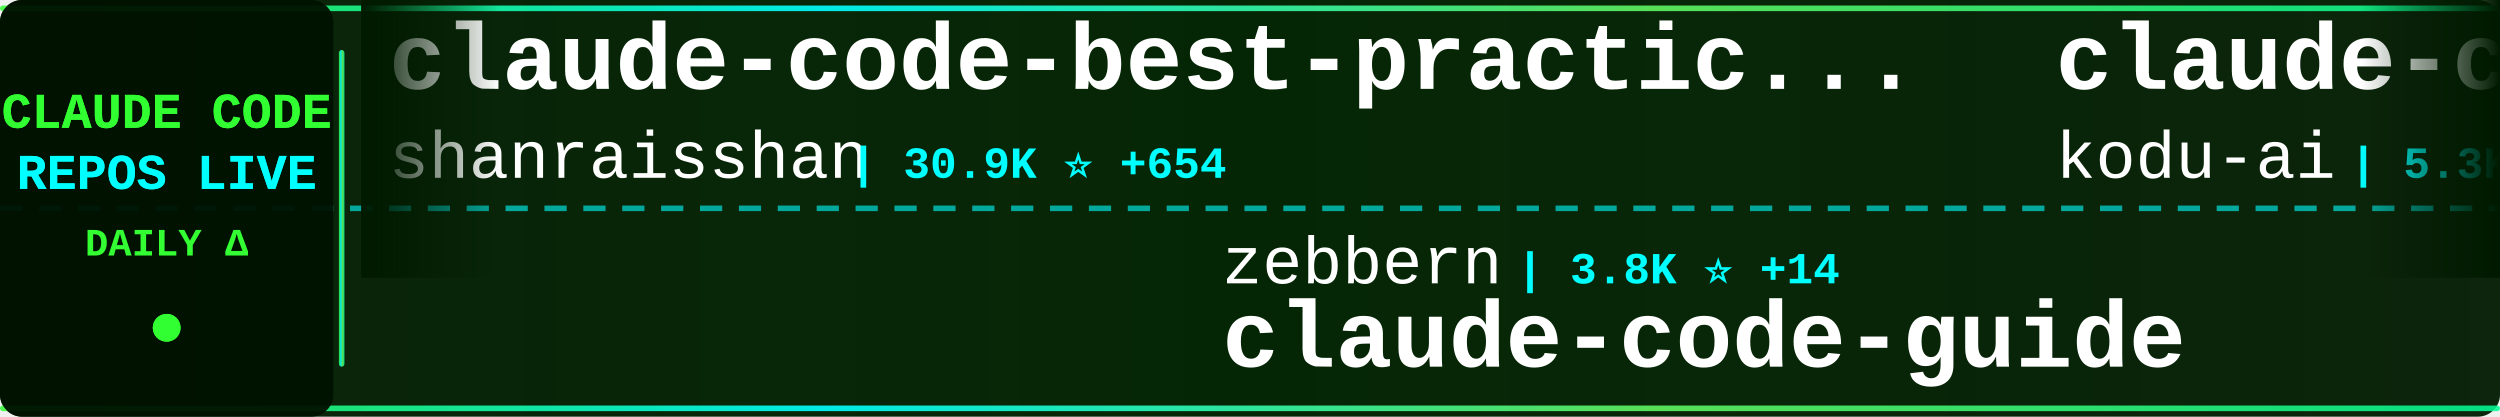
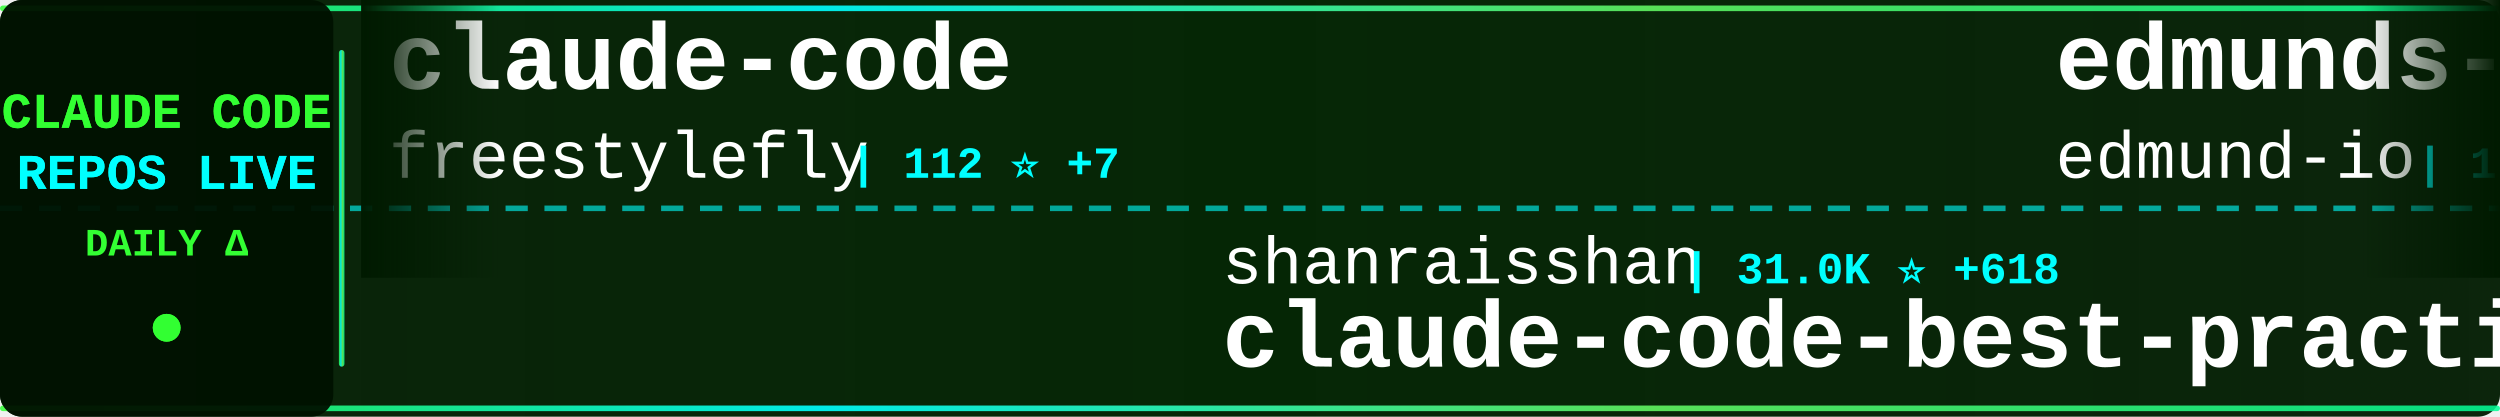
<svg xmlns="http://www.w3.org/2000/svg" width="900" height="150">
  <defs>
    <linearGradient id="tickerBg" x1="0%" y1="0%" x2="100%" y2="0%">
      <stop offset="0%" style="stop-color:#001a00;stop-opacity:0.95" />
      <stop offset="50%" style="stop-color:#002200;stop-opacity:0.98" />
      <stop offset="100%" style="stop-color:#001a00;stop-opacity:0.95" />
    </linearGradient>
    <linearGradient id="borderGrad" x1="0%" y1="0%" x2="100%" y2="0%">
      <stop offset="0%" style="stop-color:#33ff33;stop-opacity:0.85">
        <animate attributeName="stop-opacity" values="0.85;1;0.85" dur="2s" repeatCount="indefinite" />
      </stop>
      <stop offset="33%" style="stop-color:#00ffff;stop-opacity:0.9">
        <animate attributeName="stop-opacity" values="0.9;1;0.9" dur="2.2s" repeatCount="indefinite" />
      </stop>
      <stop offset="66%" style="stop-color:#66ff66;stop-opacity:0.85">
        <animate attributeName="stop-opacity" values="0.85;1;0.85" dur="1.8s" repeatCount="indefinite" />
      </stop>
      <stop offset="100%" style="stop-color:#00ff99;stop-opacity:0.85">
        <animate attributeName="stop-opacity" values="0.85;1;0.85" dur="2s" repeatCount="indefinite" />
      </stop>
    </linearGradient>
    <filter id="textGlow">
      <feGaussianBlur stdDeviation="0.1" result="coloredBlur" />
      <feMerge>
        <feMergeNode in="coloredBlur" />
        <feMergeNode in="SourceGraphic" />
      </feMerge>
    </filter>
    <filter id="metricGlow">
      <feGaussianBlur stdDeviation="0.2" result="coloredBlur" />
      <feMerge>
        <feMergeNode in="coloredBlur" />
        <feMergeNode in="SourceGraphic" />
      </feMerge>
    </filter>
    <linearGradient id="leftFade" x1="0%" y1="0%" x2="100%" y2="0%">
      <stop offset="0%" style="stop-color:#001a00;stop-opacity:1" />
      <stop offset="100%" style="stop-color:#001a00;stop-opacity:0" />
    </linearGradient>
    <linearGradient id="rightFade" x1="0%" y1="0%" x2="100%" y2="0%">
      <stop offset="0%" style="stop-color:#001a00;stop-opacity:0" />
      <stop offset="100%" style="stop-color:#001a00;stop-opacity:1" />
    </linearGradient>
  </defs>
  <rect width="900" height="150" fill="url(#tickerBg)" rx="8" />
  <rect x="0" y="2" width="900" height="2" fill="url(#borderGrad)" rx="1" />
  <rect x="0" y="146" width="900" height="2" fill="url(#borderGrad)" rx="1" />
  <line x1="0" y1="75" x2="900" y2="75" stroke="#00ffff" stroke-width="2" stroke-dasharray="8 6" opacity="0.6" />
  <rect x="0" y="0" width="120" height="150" fill="#001100" opacity="0.95" rx="8" />
  <text x="60" y="46" font-family="'Courier New', monospace" font-size="18" font-weight="bold" fill="#33ff33" text-anchor="middle" filter="url(#textGlow)">
    CLAUDE CODE
  </text>
  <text x="60" y="68" font-family="'Courier New', monospace" font-size="18" font-weight="bold" fill="#00ffff" text-anchor="middle" filter="url(#textGlow)">
    REPOS LIVE
  </text>
  <text x="60" y="92" font-family="'Courier New', monospace" font-size="14" font-weight="bold" fill="#33ff33" text-anchor="middle">
    DAILY Δ
  </text>
  <circle cx="60" cy="118" r="5" fill="#33ff33" filter="url(#metricGlow)">
    <animate attributeName="r" values="4;6;4" dur="1.5s" repeatCount="indefinite" />
    <animate attributeName="opacity" values="0.6;1;0.6" dur="1.5s" repeatCount="indefinite" />
  </circle>
  <rect x="122" y="18" width="2" height="114" fill="url(#borderGrad)" rx="1" />
  <clipPath id="tickerClip">
    <rect x="130" y="0" width="770" height="150" />
  </clipPath>
  <g clip-path="url(#tickerClip)">
    <g id="tickerItems">
      <animateTransform attributeName="transform" attributeType="XML" type="translate" from="0 0" to="-3000 0" dur="54s" repeatCount="indefinite" />
      <g transform="translate(0, 0)">
-         <text x="140" y="32" font-family="'Courier New', monospace" font-size="34" font-weight="bold" fill="#ffffff">claude-code-best-practic...</text>
-         <text x="140" y="64" font-family="'Courier New', monospace" font-size="24" font-weight="normal" fill="#ffffff" opacity="1.0">shanraisshan</text>
-         <text x="306" y="64" font-family="'Courier New', monospace" font-size="16" font-weight="bold" fill="#00ffff"> | 30.9K ⭐ +654</text>
+         <text x="140" y="32" font-family="'Courier New', monospace" font-size="34" font-weight="bold" fill="#ffffff">claude-code</text>
+         <text x="140" y="64" font-family="'Courier New', monospace" font-size="24" font-weight="normal" fill="#ffffff" opacity="1.0">freestylefly</text>
+         <text x="306" y="64" font-family="'Courier New', monospace" font-size="16" font-weight="bold" fill="#00ffff"> | 112 ⭐ +7</text>
      </g>
      <g transform="translate(300, 0)">
-         <text x="140" y="102" font-family="'Courier New', monospace" font-size="24" font-weight="normal" fill="#ffffff" opacity="1.0">zebbern</text>
-         <text x="246" y="102" font-family="'Courier New', monospace" font-size="16" font-weight="bold" fill="#00ffff"> | 3.8K ⭐ +14</text>
-         <text x="140" y="132" font-family="'Courier New', monospace" font-size="34" font-weight="bold" fill="#ffffff">claude-code-guide</text>
+         <text x="140" y="102" font-family="'Courier New', monospace" font-size="24" font-weight="normal" fill="#ffffff" opacity="1.0">shanraisshan</text>
+         <text x="306" y="102" font-family="'Courier New', monospace" font-size="16" font-weight="bold" fill="#00ffff"> | 31.0K ⭐ +618</text>
+         <text x="140" y="132" font-family="'Courier New', monospace" font-size="34" font-weight="bold" fill="#ffffff">claude-code-best-practic...</text>
      </g>
      <g transform="translate(600, 0)">
-         <text x="140" y="32" font-family="'Courier New', monospace" font-size="34" font-weight="bold" fill="#ffffff">claude-coder</text>
-         <text x="140" y="64" font-family="'Courier New', monospace" font-size="24" font-weight="normal" fill="#ffffff" opacity="1.0">kodu-ai</text>
-         <text x="246" y="64" font-family="'Courier New', monospace" font-size="16" font-weight="bold" fill="#00ffff"> | 5.3K ⭐ +1</text>
+         <text x="140" y="32" font-family="'Courier New', monospace" font-size="34" font-weight="bold" fill="#ffffff">edmunds-claude-code</text>
+         <text x="140" y="64" font-family="'Courier New', monospace" font-size="24" font-weight="normal" fill="#ffffff" opacity="1.0">edmund-io</text>
+         <text x="270" y="64" font-family="'Courier New', monospace" font-size="16" font-weight="bold" fill="#00ffff"> | 1.4K ⭐ +2</text>
      </g>
      <g transform="translate(900, 0)">
-         <text x="140" y="102" font-family="'Courier New', monospace" font-size="24" font-weight="normal" fill="#ffffff" opacity="1.0">isboyjc</text>
-         <text x="246" y="102" font-family="'Courier New', monospace" font-size="16" font-weight="bold" fill="#00ffff"> | 98 ⭐ +16</text>
-         <text x="140" y="132" font-family="'Courier New', monospace" font-size="34" font-weight="bold" fill="#ffffff">claude-code</text>
+         <text x="140" y="102" font-family="'Courier New', monospace" font-size="24" font-weight="normal" fill="#ffffff" opacity="1.0">AprilNEA</text>
+         <text x="258" y="102" font-family="'Courier New', monospace" font-size="16" font-weight="bold" fill="#00ffff"> | 329 ⭐ +59</text>
+         <text x="140" y="132" font-family="'Courier New', monospace" font-size="34" font-weight="bold" fill="#ffffff">claude-code-source</text>
      </g>
      <g transform="translate(1200, 0)">
-         <text x="140" y="32" font-family="'Courier New', monospace" font-size="34" font-weight="bold" fill="#ffffff">claude-code-reverse</text>
-         <text x="140" y="64" font-family="'Courier New', monospace" font-size="24" font-weight="normal" fill="#ffffff" opacity="1.0">Yuyz0112</text>
-         <text x="258" y="64" font-family="'Courier New', monospace" font-size="16" font-weight="bold" fill="#00ffff"> | 2.3K ⭐ +8</text>
+         <text x="140" y="32" font-family="'Courier New', monospace" font-size="34" font-weight="bold" fill="#ffffff">claude-code-proxy</text>
+         <text x="140" y="64" font-family="'Courier New', monospace" font-size="24" font-weight="normal" fill="#ffffff" opacity="1.0">1rgs</text>
+         <text x="210" y="64" font-family="'Courier New', monospace" font-size="16" font-weight="bold" fill="#00ffff"> | 3.4K ⭐ +13</text>
      </g>
      <g transform="translate(1500, 0)">
-         <text x="140" y="102" font-family="'Courier New', monospace" font-size="24" font-weight="normal" fill="#ffffff" opacity="1.0">Piebald-AI</text>
-         <text x="282" y="102" font-family="'Courier New', monospace" font-size="16" font-weight="bold" fill="#00ffff"> | 8.1K ⭐ +173</text>
-         <text x="140" y="132" font-family="'Courier New', monospace" font-size="34" font-weight="bold" fill="#ffffff">claude-code-system-promp...</text>
+         <text x="140" y="102" font-family="'Courier New', monospace" font-size="24" font-weight="normal" fill="#ffffff" opacity="1.0">anthropics</text>
+         <text x="282" y="102" font-family="'Courier New', monospace" font-size="16" font-weight="bold" fill="#00ffff"> | 15.8K ⭐ +103</text>
+         <text x="140" y="132" font-family="'Courier New', monospace" font-size="34" font-weight="bold" fill="#ffffff">claude-plugins-official</text>
      </g>
      <g transform="translate(1800, 0)">
-         <text x="140" y="32" font-family="'Courier New', monospace" font-size="34" font-weight="bold" fill="#ffffff">free-claude-code</text>
-         <text x="140" y="64" font-family="'Courier New', monospace" font-size="24" font-weight="normal" fill="#ffffff" opacity="1.0">Alishahryar1</text>
-         <text x="306" y="64" font-family="'Courier New', monospace" font-size="16" font-weight="bold" fill="#00ffff"> | 1.4K ⭐ +60</text>
+         <text x="140" y="32" font-family="'Courier New', monospace" font-size="34" font-weight="bold" fill="#ffffff">claude-code-book</text>
+         <text x="140" y="64" font-family="'Courier New', monospace" font-size="24" font-weight="normal" fill="#ffffff" opacity="1.0">lintsinghua</text>
+         <text x="294" y="64" font-family="'Courier New', monospace" font-size="16" font-weight="bold" fill="#00ffff"> | 1.4K ⭐ +426</text>
      </g>
      <g transform="translate(2100, 0)">
-         <text x="140" y="102" font-family="'Courier New', monospace" font-size="24" font-weight="normal" fill="#ffffff" opacity="1.0">lowcortisolprogrammer</text>
-         <text x="414" y="102" font-family="'Courier New', monospace" font-size="16" font-weight="bold" fill="#00ffff"> | 163 ⭐ +6</text>
-         <text x="140" y="132" font-family="'Courier New', monospace" font-size="34" font-weight="bold" fill="#ffffff">claude-code</text>
+         <text x="140" y="102" font-family="'Courier New', monospace" font-size="24" font-weight="normal" fill="#ffffff" opacity="1.0">oboard</text>
+         <text x="234" y="102" font-family="'Courier New', monospace" font-size="16" font-weight="bold" fill="#00ffff"> | 2.5K ⭐ +413</text>
+         <text x="140" y="132" font-family="'Courier New', monospace" font-size="34" font-weight="bold" fill="#ffffff">claude-code-rev</text>
      </g>
      <g transform="translate(2400, 0)">
-         <text x="140" y="32" font-family="'Courier New', monospace" font-size="34" font-weight="bold" fill="#ffffff">Claude-Code-Workflow</text>
-         <text x="140" y="64" font-family="'Courier New', monospace" font-size="24" font-weight="normal" fill="#ffffff" opacity="1.0">catlog22</text>
-         <text x="258" y="64" font-family="'Courier New', monospace" font-size="16" font-weight="bold" fill="#00ffff"> | 1.7K ⭐ +24</text>
+         <text x="140" y="32" font-family="'Courier New', monospace" font-size="34" font-weight="bold" fill="#ffffff">ralph-claude-code</text>
+         <text x="140" y="64" font-family="'Courier New', monospace" font-size="24" font-weight="normal" fill="#ffffff" opacity="1.0">frankbria</text>
+         <text x="270" y="64" font-family="'Courier New', monospace" font-size="16" font-weight="bold" fill="#00ffff"> | 8.4K ⭐ +20</text>
      </g>
      <g transform="translate(2700, 0)">
-         <text x="140" y="102" font-family="'Courier New', monospace" font-size="24" font-weight="normal" fill="#ffffff" opacity="1.0">sugyan</text>
-         <text x="234" y="102" font-family="'Courier New', monospace" font-size="16" font-weight="bold" fill="#00ffff"> | 991 ⭐ +3</text>
-         <text x="140" y="132" font-family="'Courier New', monospace" font-size="34" font-weight="bold" fill="#ffffff">claude-code-webui</text>
+         <text x="140" y="102" font-family="'Courier New', monospace" font-size="24" font-weight="normal" fill="#ffffff" opacity="1.0">slopus</text>
+         <text x="234" y="102" font-family="'Courier New', monospace" font-size="16" font-weight="bold" fill="#00ffff"> | 17.0K ⭐ +117</text>
+         <text x="140" y="132" font-family="'Courier New', monospace" font-size="34" font-weight="bold" fill="#ffffff">happy</text>
      </g>
      <g transform="translate(3000, 0)">
-         <text x="140" y="32" font-family="'Courier New', monospace" font-size="34" font-weight="bold" fill="#ffffff">claude-code-best-practic...</text>
-         <text x="140" y="64" font-family="'Courier New', monospace" font-size="24" font-weight="normal" fill="#ffffff" opacity="1.0">shanraisshan</text>
-         <text x="306" y="64" font-family="'Courier New', monospace" font-size="16" font-weight="bold" fill="#00ffff"> | 30.9K ⭐ +654</text>
+         <text x="140" y="32" font-family="'Courier New', monospace" font-size="34" font-weight="bold" fill="#ffffff">claude-code</text>
+         <text x="140" y="64" font-family="'Courier New', monospace" font-size="24" font-weight="normal" fill="#ffffff" opacity="1.0">freestylefly</text>
+         <text x="306" y="64" font-family="'Courier New', monospace" font-size="16" font-weight="bold" fill="#00ffff"> | 112 ⭐ +7</text>
      </g>
      <g transform="translate(3300, 0)">
-         <text x="140" y="102" font-family="'Courier New', monospace" font-size="24" font-weight="normal" fill="#ffffff" opacity="1.0">zebbern</text>
-         <text x="246" y="102" font-family="'Courier New', monospace" font-size="16" font-weight="bold" fill="#00ffff"> | 3.8K ⭐ +14</text>
-         <text x="140" y="132" font-family="'Courier New', monospace" font-size="34" font-weight="bold" fill="#ffffff">claude-code-guide</text>
+         <text x="140" y="102" font-family="'Courier New', monospace" font-size="24" font-weight="normal" fill="#ffffff" opacity="1.0">shanraisshan</text>
+         <text x="306" y="102" font-family="'Courier New', monospace" font-size="16" font-weight="bold" fill="#00ffff"> | 31.0K ⭐ +618</text>
+         <text x="140" y="132" font-family="'Courier New', monospace" font-size="34" font-weight="bold" fill="#ffffff">claude-code-best-practic...</text>
      </g>
      <g transform="translate(3600, 0)">
-         <text x="140" y="32" font-family="'Courier New', monospace" font-size="34" font-weight="bold" fill="#ffffff">claude-coder</text>
-         <text x="140" y="64" font-family="'Courier New', monospace" font-size="24" font-weight="normal" fill="#ffffff" opacity="1.0">kodu-ai</text>
-         <text x="246" y="64" font-family="'Courier New', monospace" font-size="16" font-weight="bold" fill="#00ffff"> | 5.3K ⭐ +1</text>
+         <text x="140" y="32" font-family="'Courier New', monospace" font-size="34" font-weight="bold" fill="#ffffff">edmunds-claude-code</text>
+         <text x="140" y="64" font-family="'Courier New', monospace" font-size="24" font-weight="normal" fill="#ffffff" opacity="1.0">edmund-io</text>
+         <text x="270" y="64" font-family="'Courier New', monospace" font-size="16" font-weight="bold" fill="#00ffff"> | 1.4K ⭐ +2</text>
      </g>
      <g transform="translate(3900, 0)">
-         <text x="140" y="102" font-family="'Courier New', monospace" font-size="24" font-weight="normal" fill="#ffffff" opacity="1.0">isboyjc</text>
-         <text x="246" y="102" font-family="'Courier New', monospace" font-size="16" font-weight="bold" fill="#00ffff"> | 98 ⭐ +16</text>
-         <text x="140" y="132" font-family="'Courier New', monospace" font-size="34" font-weight="bold" fill="#ffffff">claude-code</text>
+         <text x="140" y="102" font-family="'Courier New', monospace" font-size="24" font-weight="normal" fill="#ffffff" opacity="1.0">AprilNEA</text>
+         <text x="258" y="102" font-family="'Courier New', monospace" font-size="16" font-weight="bold" fill="#00ffff"> | 329 ⭐ +59</text>
+         <text x="140" y="132" font-family="'Courier New', monospace" font-size="34" font-weight="bold" fill="#ffffff">claude-code-source</text>
      </g>
    </g>
  </g>
  <rect x="130" y="0" width="50" height="100" fill="url(#leftFade)" />
  <rect x="850" y="0" width="50" height="100" fill="url(#rightFade)" />
</svg>
